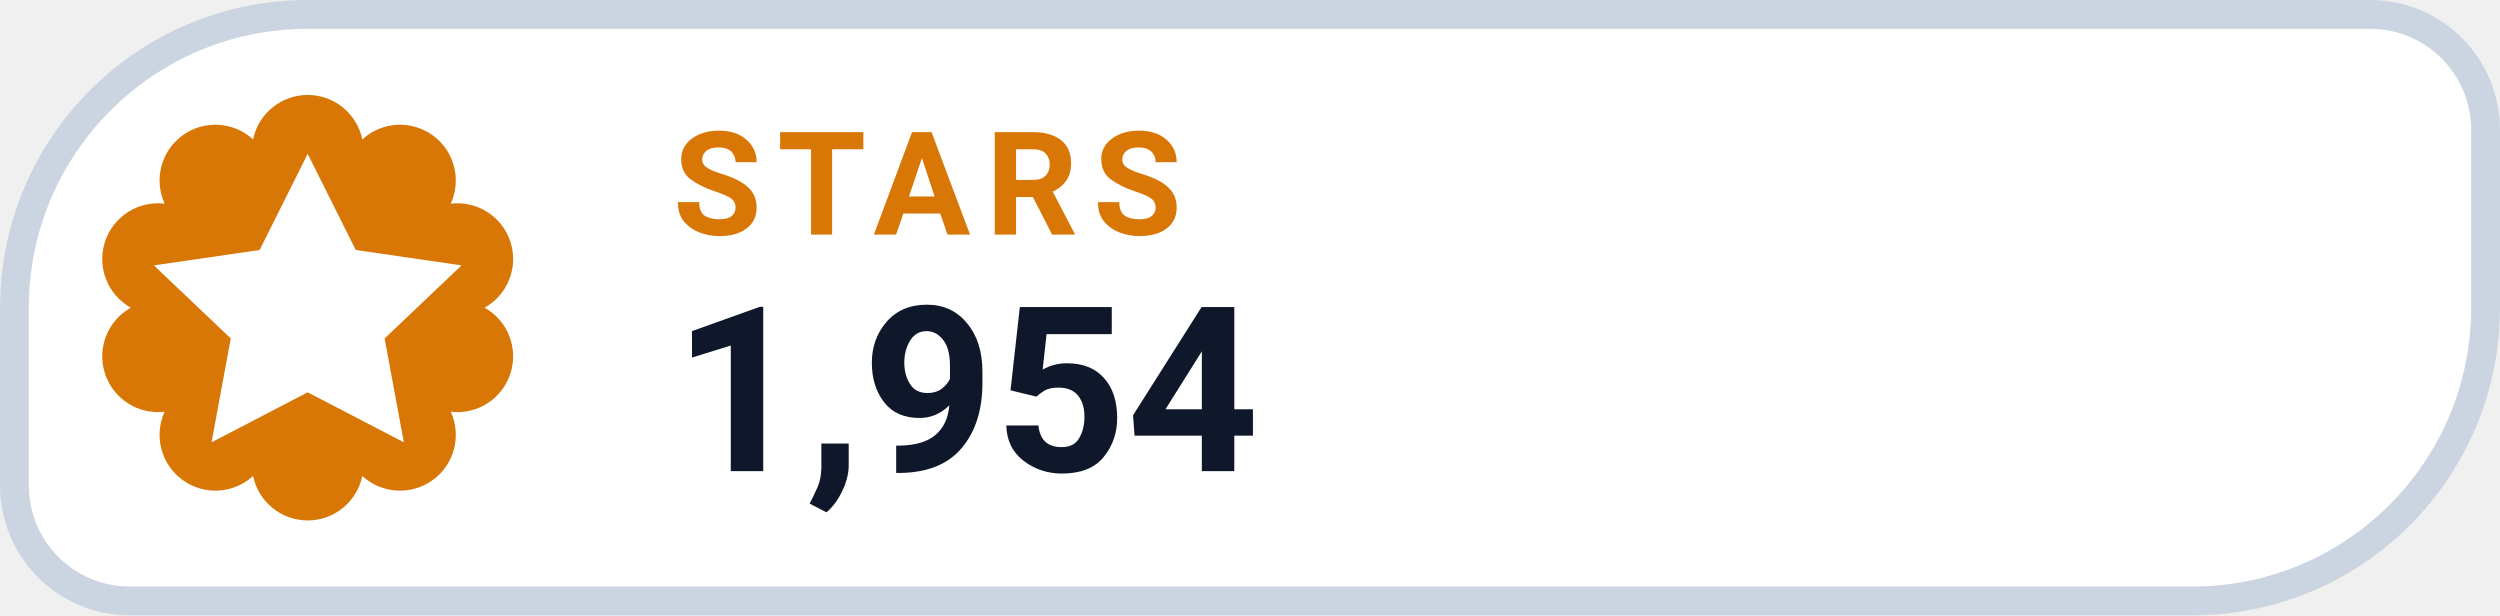
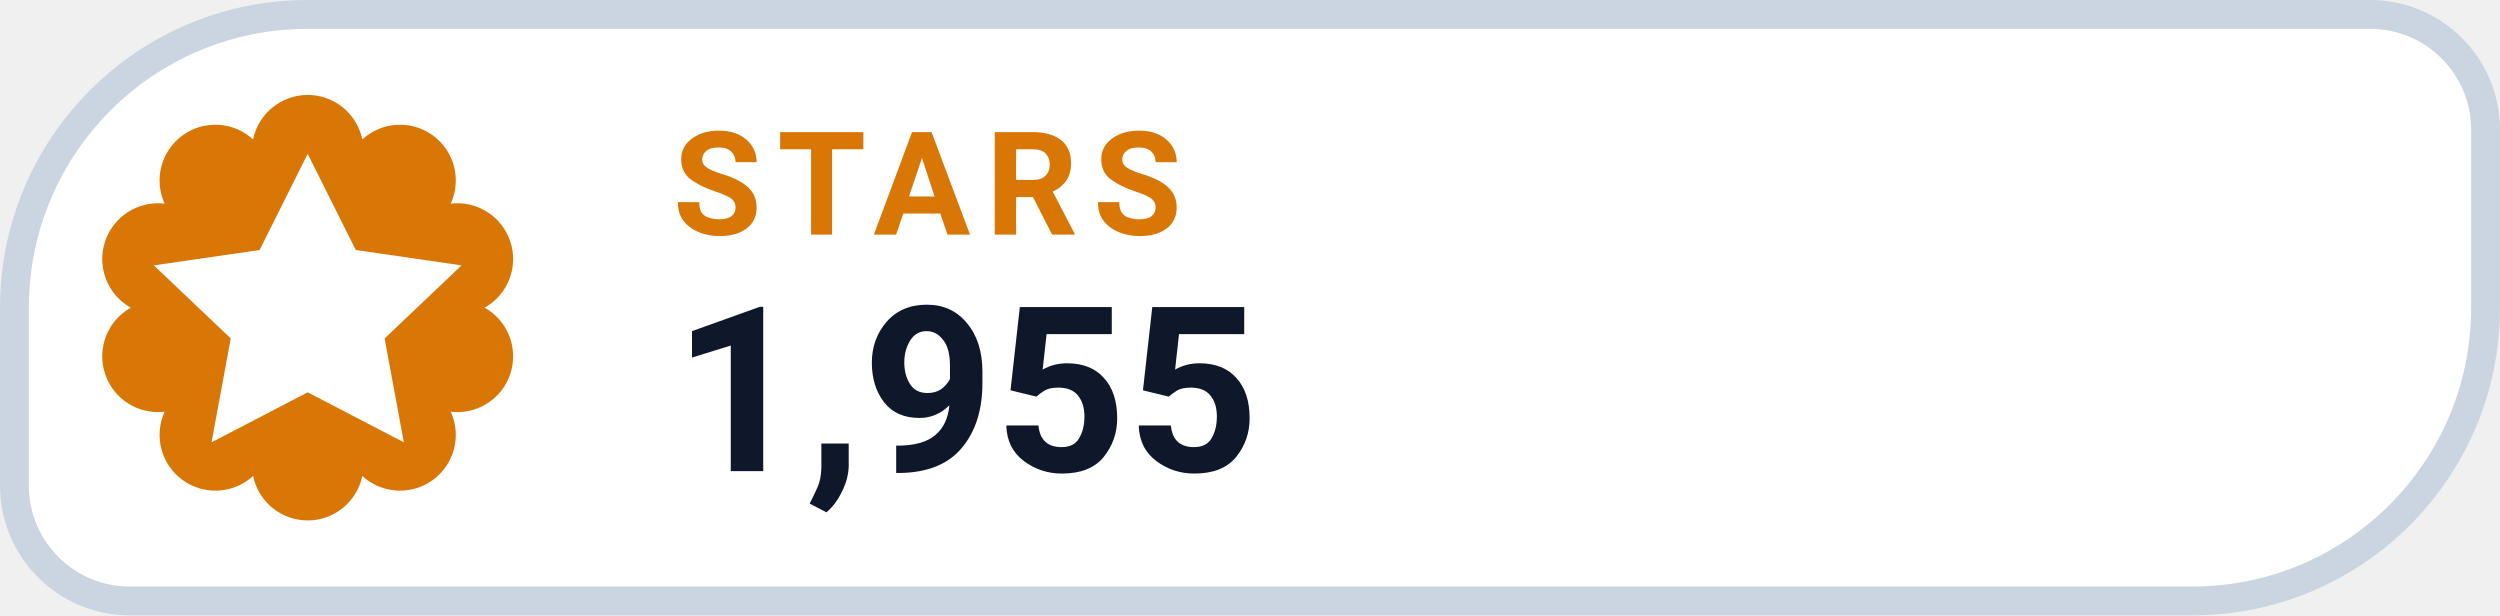
- <svg xmlns="http://www.w3.org/2000/svg" width="130" height="32" viewBox="0 0 130 32" role="img" aria-label="STARS 1,954">
+ <svg xmlns="http://www.w3.org/2000/svg" width="130" height="32" viewBox="0 0 130 32" role="img" aria-label="STARS 1,955">
  <path d="M 16.00 0.75 H 123.25 A 6.00 6.00 0 0 1 129.25 6.75 V 16.00 A 15.25 15.25 0 0 1 114.00 31.25 H 6.75 A 6.00 6.00 0 0 1 0.75 25.25 V 16.00 A 15.25 15.25 0 0 1 16.00 0.75 Z" fill="#FFFFFF" stroke="#CBD5E1" stroke-width="1.5" />
  <path d="M 13.16 7.25 A 2.90 2.90 0 0 1 18.84 7.25 A 2.90 2.90 0 0 1 23.44 10.59 A 2.90 2.90 0 0 1 25.20 16.00 A 2.90 2.90 0 0 1 23.44 21.41 A 2.90 2.90 0 0 1 18.84 24.75 A 2.90 2.90 0 0 1 13.16 24.75 A 2.90 2.90 0 0 1 8.56 21.41 A 2.90 2.90 0 0 1 6.80 16.00 A 2.90 2.90 0 0 1 8.56 10.59 A 2.90 2.90 0 0 1 13.16 7.25 Z" fill="#D97706" />
  <g transform="translate(16 16)" style="color:#FFFFFF;">
    <path d="M0 -8 l2.5 5 5.5 .8 -4 3.8 1 5.4 -5 -2.6 -5 2.6 1 -5.4 -4 -3.8 5.5 -.8 Z" fill="currentColor" />
  </g>
  <text x="35" y="12.2" fill="#D97706" font-family="-apple-system,BlinkMacSystemFont,'Segoe UI',Roboto,Helvetica,Arial,sans-serif" font-size="7.5" font-weight="700" letter-spacing=".8">STARS</text>
-   <text x="35" y="24.5" fill="#0F172A" font-family="-apple-system,BlinkMacSystemFont,'Segoe UI',Roboto,Helvetica,Arial,sans-serif" font-size="12" font-weight="750">1,954</text>
+   <text x="35" y="24.5" fill="#0F172A" font-family="-apple-system,BlinkMacSystemFont,'Segoe UI',Roboto,Helvetica,Arial,sans-serif" font-size="12" font-weight="750">1,955</text>
</svg>
